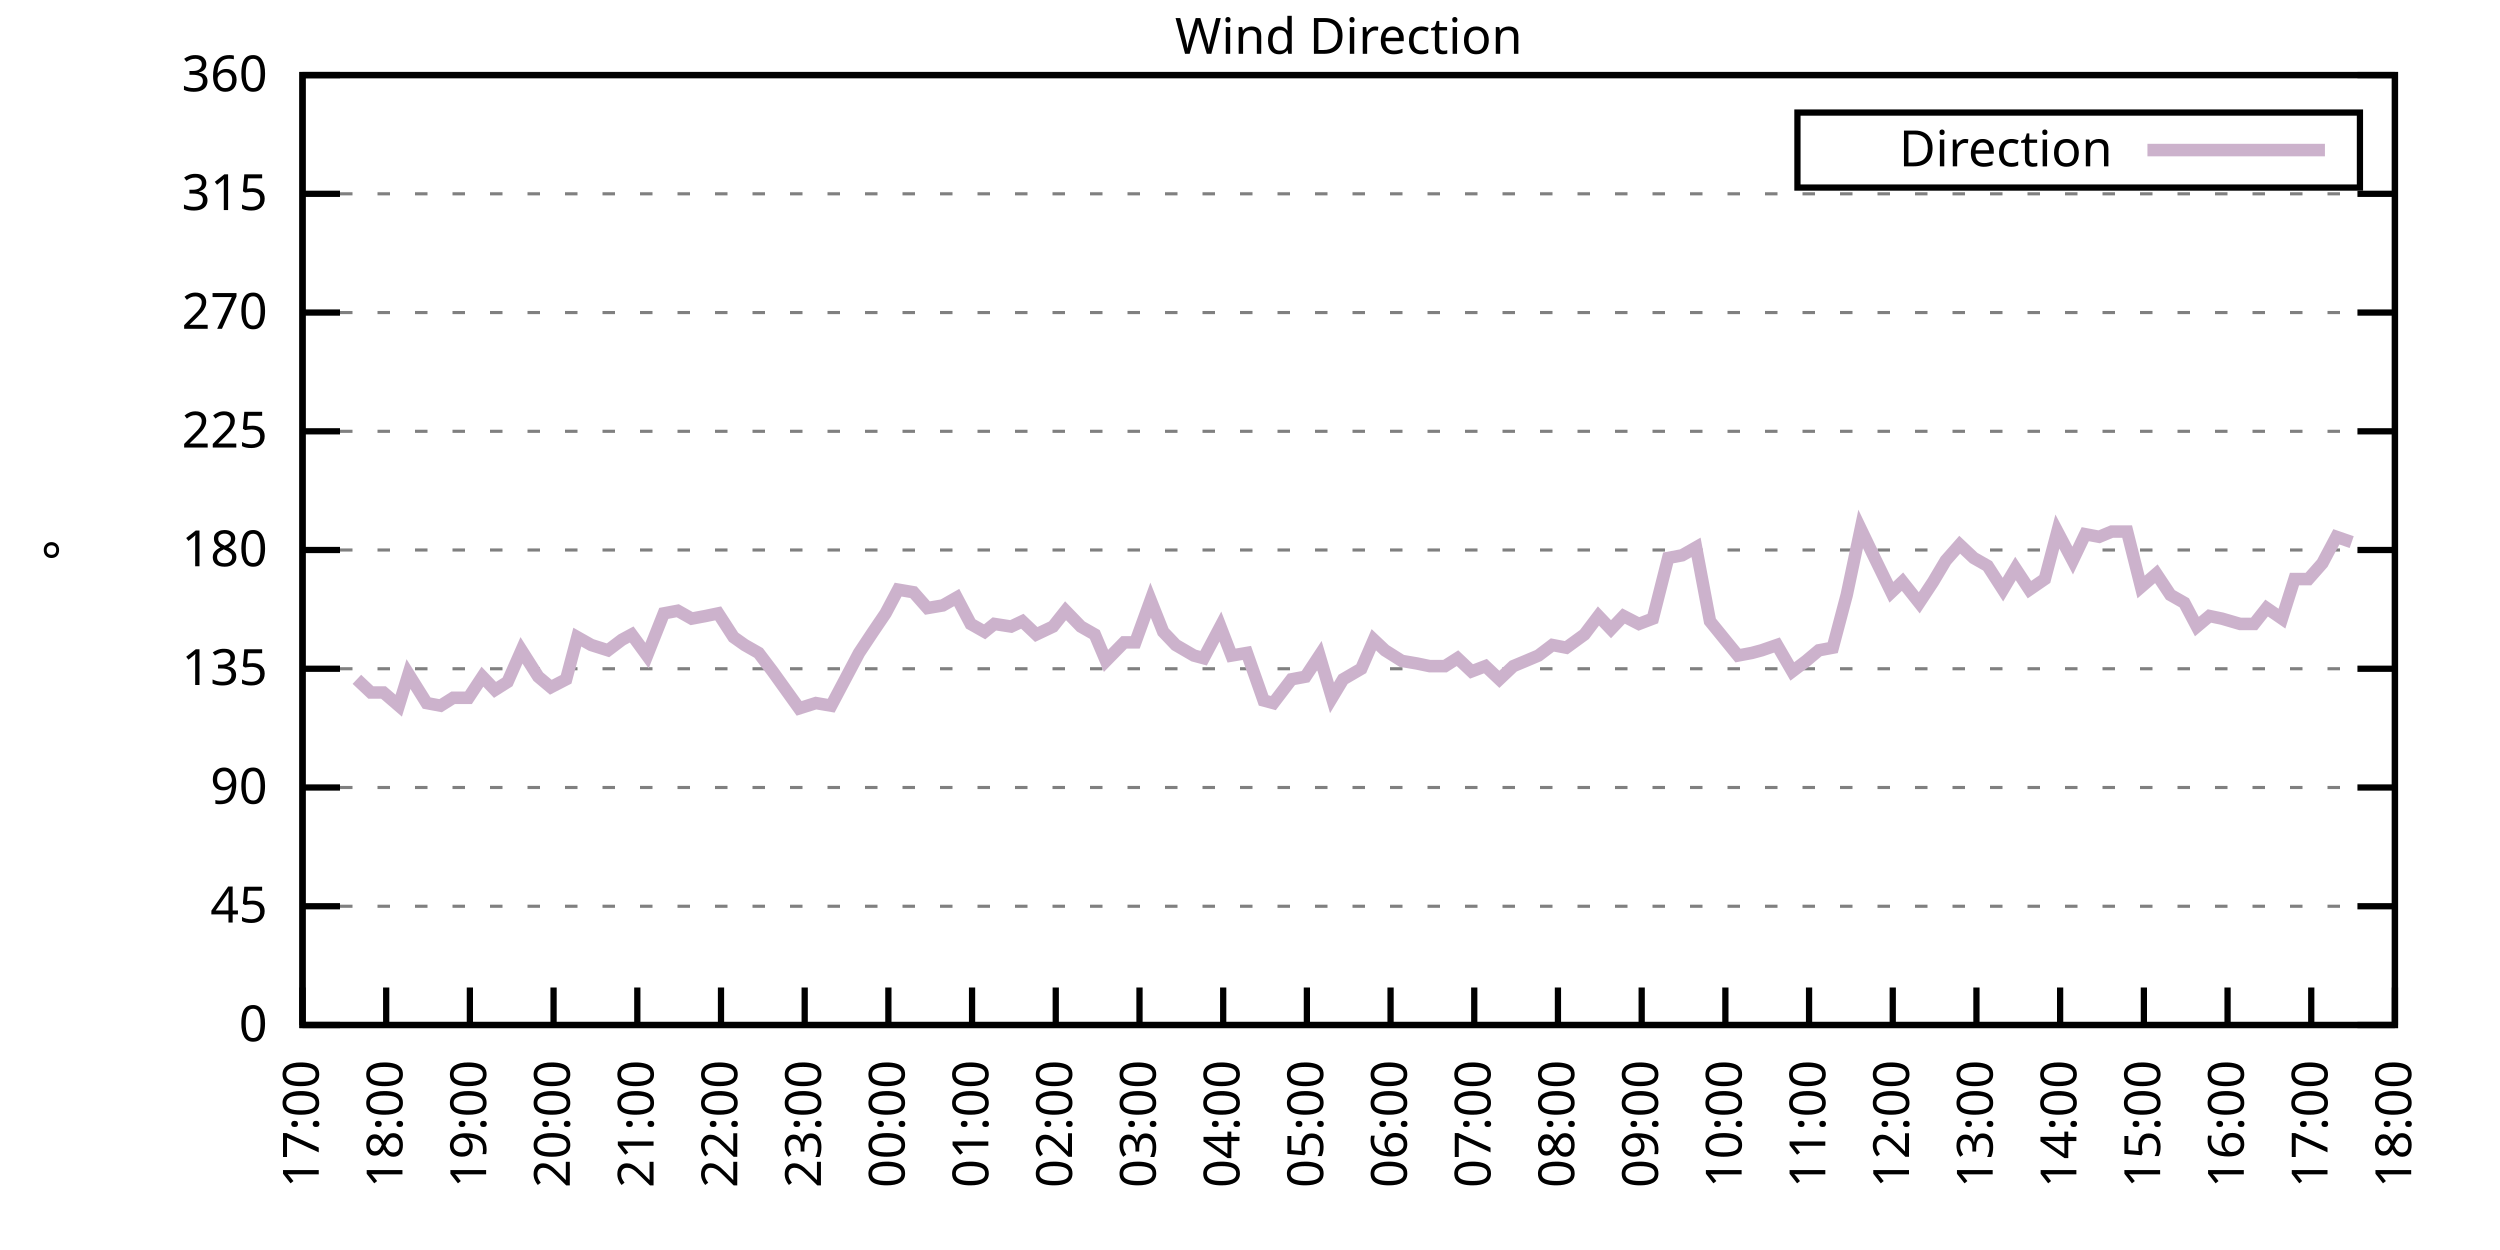
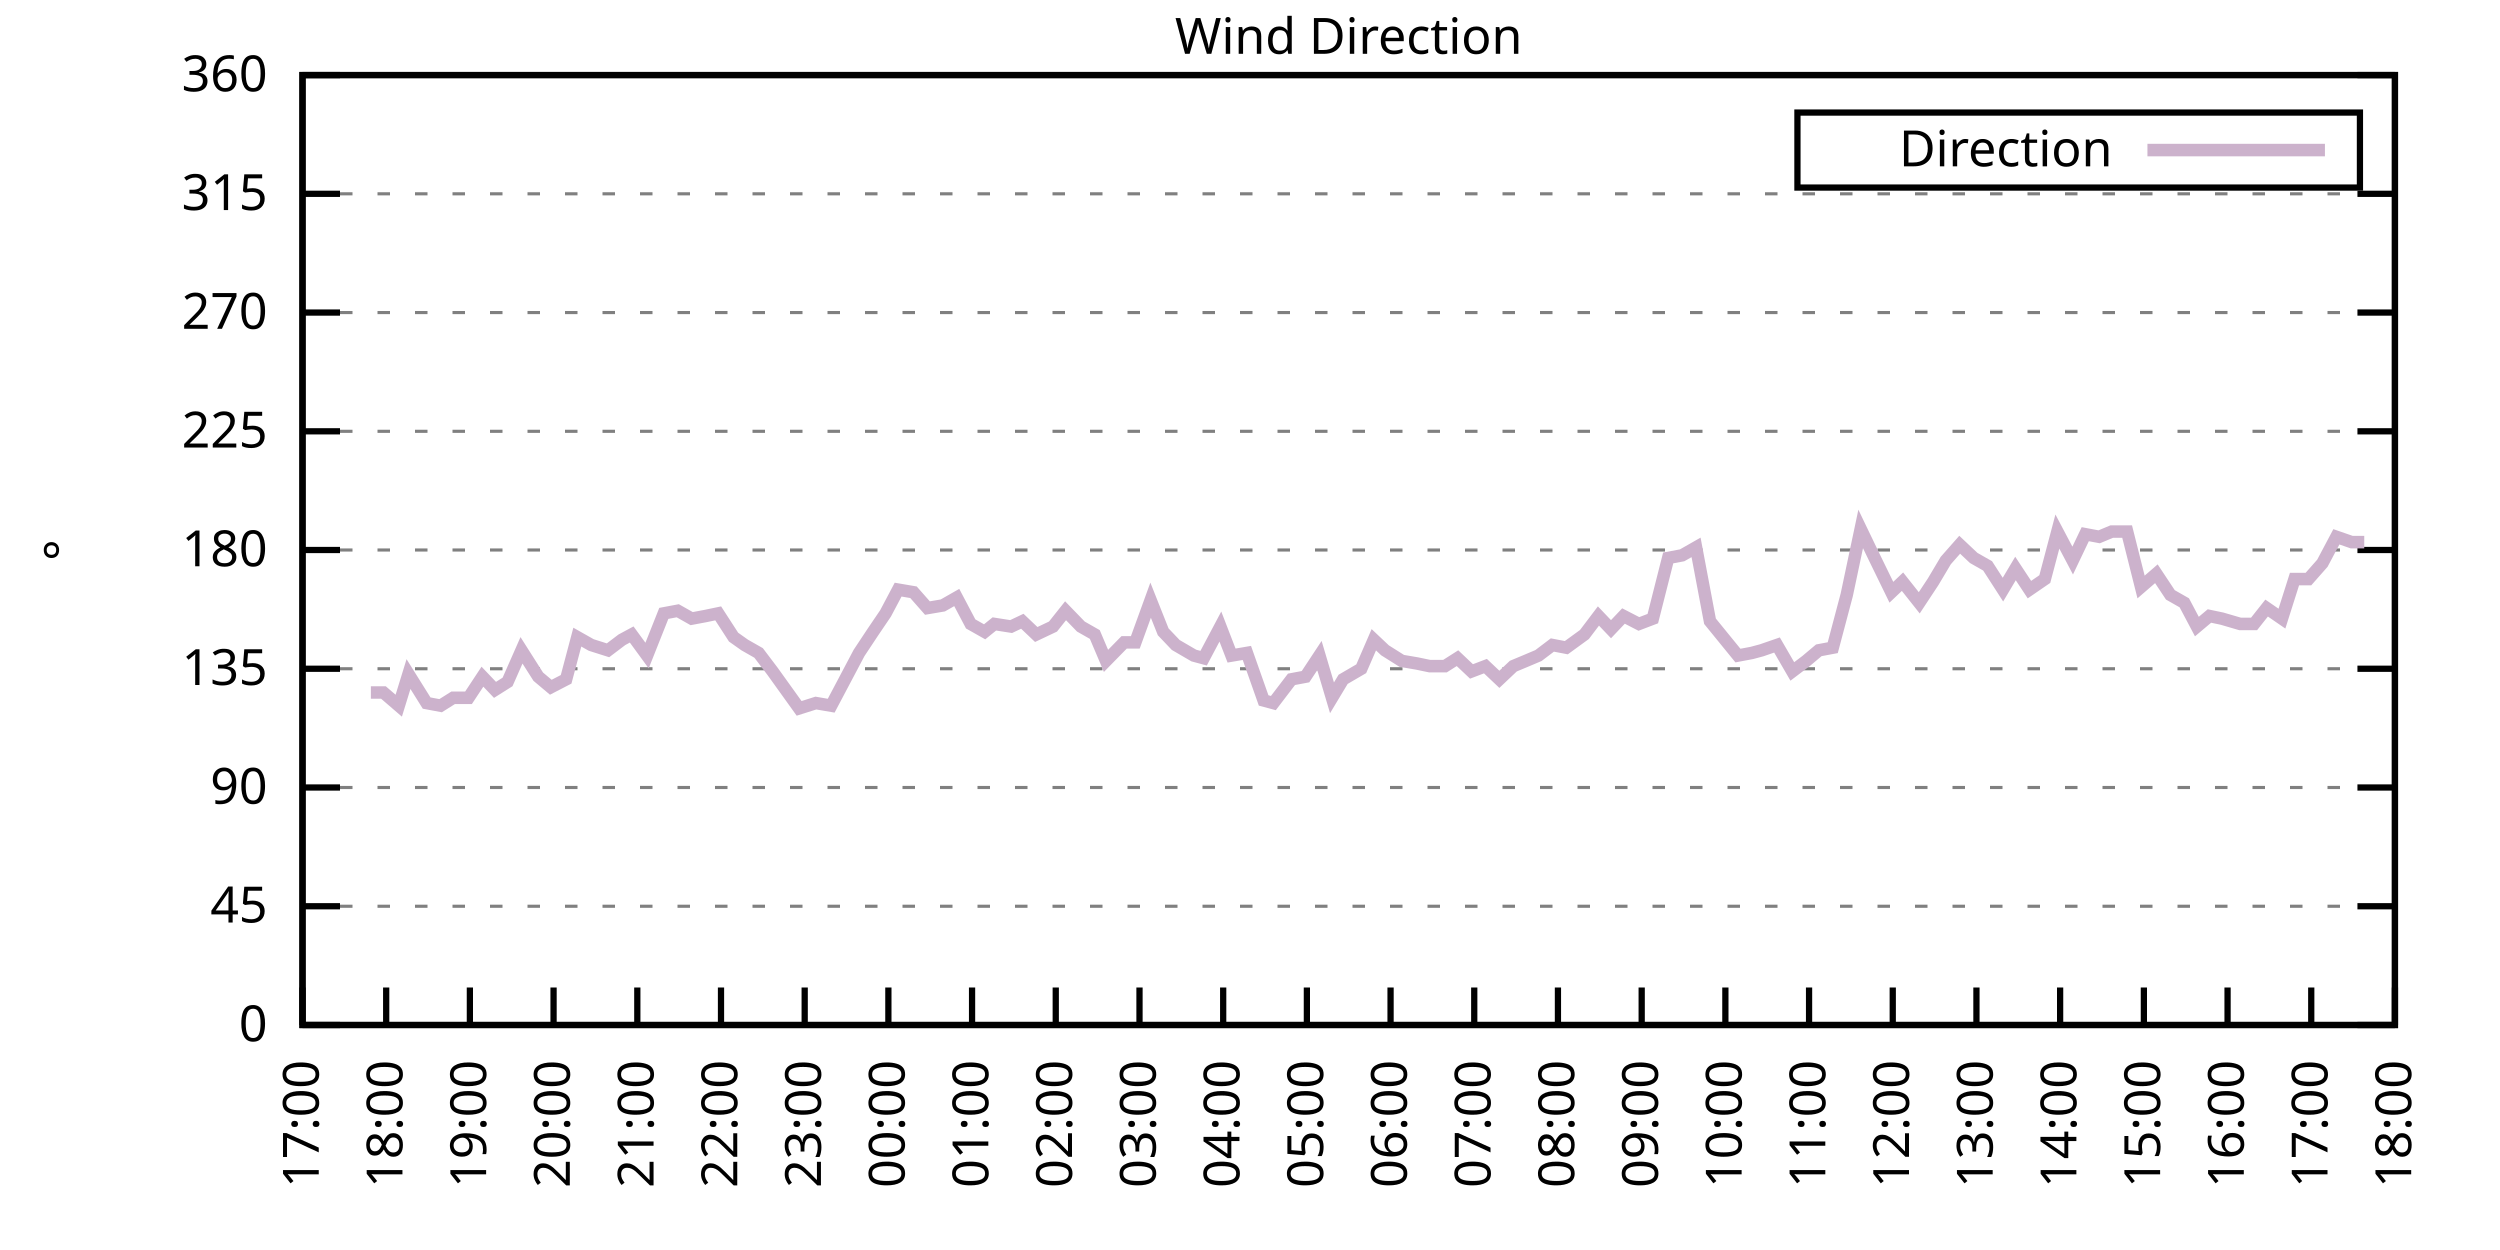
<svg xmlns="http://www.w3.org/2000/svg" xmlns:xlink="http://www.w3.org/1999/xlink" width="400" height="200" viewBox="0 0 400 200">
  <g id="gnuplot_canvas">
    <rect x="0" y="0" width="400" height="200" fill="none" />
    <defs>
      <circle id="gpDot" r="0.5" stroke-width="0.5" stroke="currentColor" />
      <path id="gpPt0" stroke-width="0.333" stroke="currentColor" d="M-1,0 h2 M0,-1 v2" />
      <path id="gpPt1" stroke-width="0.333" stroke="currentColor" d="M-1,-1 L1,1 M1,-1 L-1,1" />
      <path id="gpPt2" stroke-width="0.333" stroke="currentColor" d="M-1,0 L1,0 M0,-1 L0,1 M-1,-1 L1,1 M-1,1 L1,-1" />
      <rect id="gpPt3" stroke-width="0.333" stroke="currentColor" x="-1" y="-1" width="2" height="2" />
      <rect id="gpPt4" stroke-width="0.333" stroke="currentColor" fill="currentColor" x="-1" y="-1" width="2" height="2" />
      <circle id="gpPt5" stroke-width="0.333" stroke="currentColor" cx="0" cy="0" r="1" />
      <use xlink:href="#gpPt5" id="gpPt6" fill="currentColor" stroke="none" />
      <path id="gpPt7" stroke-width="0.333" stroke="currentColor" d="M0,-1.33 L-1.33,0.67 L1.33,0.67 z" />
      <use xlink:href="#gpPt7" id="gpPt8" fill="currentColor" stroke="none" />
      <use xlink:href="#gpPt7" id="gpPt9" stroke="currentColor" transform="rotate(180)" />
      <use xlink:href="#gpPt9" id="gpPt10" fill="currentColor" stroke="none" />
      <use xlink:href="#gpPt3" id="gpPt11" stroke="currentColor" transform="rotate(45)" />
      <use xlink:href="#gpPt11" id="gpPt12" fill="currentColor" stroke="none" />
      <path id="gpPt13" stroke-width="0.333" stroke="currentColor" d="M0,1.330 L1.265,0.411 L0.782,-1.067 L-0.782,-1.076 L-1.265,0.411 z" />
      <use xlink:href="#gpPt13" id="gpPt14" fill="currentColor" stroke="none" />
      <filter id="textbox" filterUnits="objectBoundingBox" x="0" y="0" height="1" width="1">
        <feFlood flood-color="white" flood-opacity="1" result="bgnd" />
        <feComposite in="SourceGraphic" in2="bgnd" operator="atop" />
      </filter>
      <filter id="greybox" filterUnits="objectBoundingBox" x="0" y="0" height="1" width="1">
        <feFlood flood-color="lightgrey" flood-opacity="1" result="grey" />
        <feComposite in="SourceGraphic" in2="grey" operator="atop" />
      </filter>
    </defs>
    <g fill="none" color="white" stroke="currentColor" stroke-width="1.00" stroke-linecap="butt" stroke-linejoin="miter">
</g>
    <g fill="none" color="black" stroke="currentColor" stroke-width="1.00" stroke-linecap="butt" stroke-linejoin="miter">
      <g stroke="none" shape-rendering="crispEdges">
        <polygon fill="rgb(255, 255, 255)" points="48.40,164.00 383.18,164.00 383.18,12.02 48.40,12.02 " />
      </g>
    </g>
    <g fill="none" color="black" stroke="currentColor" stroke-width="1.00" stroke-linecap="butt" stroke-linejoin="miter">
</g>
    <g fill="none" color="black" stroke="black" stroke-width="0.50" stroke-linecap="butt" stroke-linejoin="miter">
</g>
    <g fill="none" color="gray" stroke="currentColor" stroke-width="0.50" stroke-linecap="butt" stroke-linejoin="miter">
      <path stroke="gray" stroke-dasharray="2,4" class="gridline" d="M48.40,164.00 L383.19,164.00  " />
    </g>
    <g fill="none" color="gray" stroke="gray" stroke-width="1.00" stroke-linecap="butt" stroke-linejoin="miter">
</g>
    <g fill="none" color="black" stroke="currentColor" stroke-width="1.00" stroke-linecap="butt" stroke-linejoin="miter">
      <path stroke="black" d="M48.40,164.00 L54.40,164.00 M383.19,164.00 L377.19,164.00  " />
      <g transform="translate(42.80,166.60)" stroke="none" fill="black" font-family="Sans" font-size="8.00" text-anchor="end">
        <text>
          <tspan font-family="Sans"> 0</tspan>
        </text>
      </g>
    </g>
    <g fill="none" color="black" stroke="currentColor" stroke-width="1.00" stroke-linecap="butt" stroke-linejoin="miter">
</g>
    <g fill="none" color="black" stroke="black" stroke-width="0.50" stroke-linecap="butt" stroke-linejoin="miter">
</g>
    <g fill="none" color="gray" stroke="currentColor" stroke-width="0.50" stroke-linecap="butt" stroke-linejoin="miter">
      <path stroke="gray" stroke-dasharray="2,4" class="gridline" d="M48.40,145.00 L383.19,145.00  " />
    </g>
    <g fill="none" color="gray" stroke="gray" stroke-width="1.00" stroke-linecap="butt" stroke-linejoin="miter">
</g>
    <g fill="none" color="black" stroke="currentColor" stroke-width="1.00" stroke-linecap="butt" stroke-linejoin="miter">
      <path stroke="black" d="M48.40,145.00 L54.40,145.00 M383.19,145.00 L377.19,145.00  " />
      <g transform="translate(42.80,147.60)" stroke="none" fill="black" font-family="Sans" font-size="8.00" text-anchor="end">
        <text>
          <tspan font-family="Sans"> 45</tspan>
        </text>
      </g>
    </g>
    <g fill="none" color="black" stroke="currentColor" stroke-width="1.00" stroke-linecap="butt" stroke-linejoin="miter">
</g>
    <g fill="none" color="black" stroke="black" stroke-width="0.50" stroke-linecap="butt" stroke-linejoin="miter">
</g>
    <g fill="none" color="gray" stroke="currentColor" stroke-width="0.50" stroke-linecap="butt" stroke-linejoin="miter">
      <path stroke="gray" stroke-dasharray="2,4" class="gridline" d="M48.40,126.00 L383.19,126.00  " />
    </g>
    <g fill="none" color="gray" stroke="gray" stroke-width="1.00" stroke-linecap="butt" stroke-linejoin="miter">
</g>
    <g fill="none" color="black" stroke="currentColor" stroke-width="1.00" stroke-linecap="butt" stroke-linejoin="miter">
      <path stroke="black" d="M48.40,126.00 L54.40,126.00 M383.19,126.00 L377.19,126.00  " />
      <g transform="translate(42.80,128.60)" stroke="none" fill="black" font-family="Sans" font-size="8.00" text-anchor="end">
        <text>
          <tspan font-family="Sans"> 90</tspan>
        </text>
      </g>
    </g>
    <g fill="none" color="black" stroke="currentColor" stroke-width="1.00" stroke-linecap="butt" stroke-linejoin="miter">
</g>
    <g fill="none" color="black" stroke="black" stroke-width="0.50" stroke-linecap="butt" stroke-linejoin="miter">
</g>
    <g fill="none" color="gray" stroke="currentColor" stroke-width="0.50" stroke-linecap="butt" stroke-linejoin="miter">
      <path stroke="gray" stroke-dasharray="2,4" class="gridline" d="M48.40,107.00 L383.19,107.00  " />
    </g>
    <g fill="none" color="gray" stroke="gray" stroke-width="1.00" stroke-linecap="butt" stroke-linejoin="miter">
</g>
    <g fill="none" color="black" stroke="currentColor" stroke-width="1.00" stroke-linecap="butt" stroke-linejoin="miter">
      <path stroke="black" d="M48.40,107.00 L54.40,107.00 M383.19,107.00 L377.19,107.00  " />
      <g transform="translate(42.80,109.60)" stroke="none" fill="black" font-family="Sans" font-size="8.00" text-anchor="end">
        <text>
          <tspan font-family="Sans"> 135</tspan>
        </text>
      </g>
    </g>
    <g fill="none" color="black" stroke="currentColor" stroke-width="1.00" stroke-linecap="butt" stroke-linejoin="miter">
</g>
    <g fill="none" color="black" stroke="black" stroke-width="0.50" stroke-linecap="butt" stroke-linejoin="miter">
</g>
    <g fill="none" color="gray" stroke="currentColor" stroke-width="0.50" stroke-linecap="butt" stroke-linejoin="miter">
      <path stroke="gray" stroke-dasharray="2,4" class="gridline" d="M48.40,88.00 L383.19,88.00  " />
    </g>
    <g fill="none" color="gray" stroke="gray" stroke-width="1.00" stroke-linecap="butt" stroke-linejoin="miter">
</g>
    <g fill="none" color="black" stroke="currentColor" stroke-width="1.00" stroke-linecap="butt" stroke-linejoin="miter">
      <path stroke="black" d="M48.40,88.00 L54.40,88.00 M383.19,88.00 L377.19,88.00  " />
      <g transform="translate(42.80,90.60)" stroke="none" fill="black" font-family="Sans" font-size="8.00" text-anchor="end">
        <text>
          <tspan font-family="Sans"> 180</tspan>
        </text>
      </g>
    </g>
    <g fill="none" color="black" stroke="currentColor" stroke-width="1.00" stroke-linecap="butt" stroke-linejoin="miter">
</g>
    <g fill="none" color="black" stroke="black" stroke-width="0.50" stroke-linecap="butt" stroke-linejoin="miter">
</g>
    <g fill="none" color="gray" stroke="currentColor" stroke-width="0.50" stroke-linecap="butt" stroke-linejoin="miter">
      <path stroke="gray" stroke-dasharray="2,4" class="gridline" d="M48.40,69.01 L383.19,69.01  " />
    </g>
    <g fill="none" color="gray" stroke="gray" stroke-width="1.00" stroke-linecap="butt" stroke-linejoin="miter">
</g>
    <g fill="none" color="black" stroke="currentColor" stroke-width="1.00" stroke-linecap="butt" stroke-linejoin="miter">
      <path stroke="black" d="M48.40,69.01 L54.40,69.01 M383.19,69.01 L377.19,69.01  " />
      <g transform="translate(42.80,71.61)" stroke="none" fill="black" font-family="Sans" font-size="8.00" text-anchor="end">
        <text>
          <tspan font-family="Sans"> 225</tspan>
        </text>
      </g>
    </g>
    <g fill="none" color="black" stroke="currentColor" stroke-width="1.00" stroke-linecap="butt" stroke-linejoin="miter">
</g>
    <g fill="none" color="black" stroke="black" stroke-width="0.50" stroke-linecap="butt" stroke-linejoin="miter">
</g>
    <g fill="none" color="gray" stroke="currentColor" stroke-width="0.50" stroke-linecap="butt" stroke-linejoin="miter">
      <path stroke="gray" stroke-dasharray="2,4" class="gridline" d="M48.40,50.01 L383.19,50.01  " />
    </g>
    <g fill="none" color="gray" stroke="gray" stroke-width="1.00" stroke-linecap="butt" stroke-linejoin="miter">
</g>
    <g fill="none" color="black" stroke="currentColor" stroke-width="1.00" stroke-linecap="butt" stroke-linejoin="miter">
      <path stroke="black" d="M48.40,50.01 L54.40,50.01 M383.19,50.01 L377.19,50.01  " />
      <g transform="translate(42.80,52.61)" stroke="none" fill="black" font-family="Sans" font-size="8.00" text-anchor="end">
        <text>
          <tspan font-family="Sans"> 270</tspan>
        </text>
      </g>
    </g>
    <g fill="none" color="black" stroke="currentColor" stroke-width="1.00" stroke-linecap="butt" stroke-linejoin="miter">
</g>
    <g fill="none" color="black" stroke="black" stroke-width="0.50" stroke-linecap="butt" stroke-linejoin="miter">
</g>
    <g fill="none" color="gray" stroke="currentColor" stroke-width="0.50" stroke-linecap="butt" stroke-linejoin="miter">
      <path stroke="gray" stroke-dasharray="2,4" class="gridline" d="M48.40,31.01 L383.19,31.01  " />
    </g>
    <g fill="none" color="gray" stroke="gray" stroke-width="1.00" stroke-linecap="butt" stroke-linejoin="miter">
</g>
    <g fill="none" color="black" stroke="currentColor" stroke-width="1.00" stroke-linecap="butt" stroke-linejoin="miter">
      <path stroke="black" d="M48.40,31.01 L54.40,31.01 M383.19,31.01 L377.19,31.01  " />
      <g transform="translate(42.80,33.61)" stroke="none" fill="black" font-family="Sans" font-size="8.00" text-anchor="end">
        <text>
          <tspan font-family="Sans"> 315</tspan>
        </text>
      </g>
    </g>
    <g fill="none" color="black" stroke="currentColor" stroke-width="1.00" stroke-linecap="butt" stroke-linejoin="miter">
</g>
    <g fill="none" color="black" stroke="black" stroke-width="0.50" stroke-linecap="butt" stroke-linejoin="miter">
</g>
    <g fill="none" color="gray" stroke="currentColor" stroke-width="0.50" stroke-linecap="butt" stroke-linejoin="miter">
      <path stroke="gray" stroke-dasharray="2,4" class="gridline" d="M48.40,12.01 L383.19,12.01  " />
    </g>
    <g fill="none" color="gray" stroke="gray" stroke-width="1.00" stroke-linecap="butt" stroke-linejoin="miter">
</g>
    <g fill="none" color="black" stroke="currentColor" stroke-width="1.00" stroke-linecap="butt" stroke-linejoin="miter">
      <path stroke="black" d="M48.40,12.01 L54.40,12.01 M383.19,12.01 L377.19,12.01  " />
      <g transform="translate(42.80,14.61)" stroke="none" fill="black" font-family="Sans" font-size="8.00" text-anchor="end">
        <text>
          <tspan font-family="Sans"> 360</tspan>
        </text>
      </g>
    </g>
    <g fill="none" color="black" stroke="currentColor" stroke-width="1.00" stroke-linecap="butt" stroke-linejoin="miter">
      <path stroke="black" d="M48.40,164.00 L48.40,158.00  " />
      <g transform="translate(51.00,169.60) rotate(270.00)" stroke="none" fill="black" font-family="Sans" font-size="8.00" text-anchor="end">
        <text>
          <tspan font-family="Sans">17:00</tspan>
        </text>
      </g>
    </g>
    <g fill="none" color="black" stroke="currentColor" stroke-width="1.00" stroke-linecap="butt" stroke-linejoin="miter">
      <path stroke="black" d="M61.79,164.00 L61.79,158.00  " />
      <g transform="translate(64.39,169.60) rotate(270.00)" stroke="none" fill="black" font-family="Sans" font-size="8.00" text-anchor="end">
        <text>
          <tspan font-family="Sans">18:00</tspan>
        </text>
      </g>
    </g>
    <g fill="none" color="black" stroke="currentColor" stroke-width="1.00" stroke-linecap="butt" stroke-linejoin="miter">
      <path stroke="black" d="M75.18,164.00 L75.18,158.00  " />
      <g transform="translate(77.78,169.60) rotate(270.00)" stroke="none" fill="black" font-family="Sans" font-size="8.00" text-anchor="end">
        <text>
          <tspan font-family="Sans">19:00</tspan>
        </text>
      </g>
    </g>
    <g fill="none" color="black" stroke="currentColor" stroke-width="1.00" stroke-linecap="butt" stroke-linejoin="miter">
      <path stroke="black" d="M88.57,164.00 L88.57,158.00  " />
      <g transform="translate(91.17,169.60) rotate(270.00)" stroke="none" fill="black" font-family="Sans" font-size="8.00" text-anchor="end">
        <text>
          <tspan font-family="Sans">20:00</tspan>
        </text>
      </g>
    </g>
    <g fill="none" color="black" stroke="currentColor" stroke-width="1.00" stroke-linecap="butt" stroke-linejoin="miter">
      <path stroke="black" d="M101.97,164.00 L101.97,158.00  " />
      <g transform="translate(104.57,169.60) rotate(270.00)" stroke="none" fill="black" font-family="Sans" font-size="8.00" text-anchor="end">
        <text>
          <tspan font-family="Sans">21:00</tspan>
        </text>
      </g>
    </g>
    <g fill="none" color="black" stroke="currentColor" stroke-width="1.00" stroke-linecap="butt" stroke-linejoin="miter">
      <path stroke="black" d="M115.36,164.00 L115.36,158.00  " />
      <g transform="translate(117.96,169.60) rotate(270.00)" stroke="none" fill="black" font-family="Sans" font-size="8.00" text-anchor="end">
        <text>
          <tspan font-family="Sans">22:00</tspan>
        </text>
      </g>
    </g>
    <g fill="none" color="black" stroke="currentColor" stroke-width="1.00" stroke-linecap="butt" stroke-linejoin="miter">
      <path stroke="black" d="M128.75,164.00 L128.75,158.00  " />
      <g transform="translate(131.35,169.60) rotate(270.00)" stroke="none" fill="black" font-family="Sans" font-size="8.00" text-anchor="end">
        <text>
          <tspan font-family="Sans">23:00</tspan>
        </text>
      </g>
    </g>
    <g fill="none" color="black" stroke="currentColor" stroke-width="1.00" stroke-linecap="butt" stroke-linejoin="miter">
      <path stroke="black" d="M142.14,164.00 L142.14,158.00  " />
      <g transform="translate(144.74,169.60) rotate(270.00)" stroke="none" fill="black" font-family="Sans" font-size="8.00" text-anchor="end">
        <text>
          <tspan font-family="Sans">00:00</tspan>
        </text>
      </g>
    </g>
    <g fill="none" color="black" stroke="currentColor" stroke-width="1.00" stroke-linecap="butt" stroke-linejoin="miter">
      <path stroke="black" d="M155.53,164.00 L155.53,158.00  " />
      <g transform="translate(158.13,169.60) rotate(270.00)" stroke="none" fill="black" font-family="Sans" font-size="8.00" text-anchor="end">
        <text>
          <tspan font-family="Sans">01:00</tspan>
        </text>
      </g>
    </g>
    <g fill="none" color="black" stroke="currentColor" stroke-width="1.00" stroke-linecap="butt" stroke-linejoin="miter">
      <path stroke="black" d="M168.92,164.00 L168.92,158.00  " />
      <g transform="translate(171.52,169.60) rotate(270.00)" stroke="none" fill="black" font-family="Sans" font-size="8.00" text-anchor="end">
        <text>
          <tspan font-family="Sans">02:00</tspan>
        </text>
      </g>
    </g>
    <g fill="none" color="black" stroke="currentColor" stroke-width="1.00" stroke-linecap="butt" stroke-linejoin="miter">
      <path stroke="black" d="M182.32,164.00 L182.32,158.00  " />
      <g transform="translate(184.92,169.60) rotate(270.00)" stroke="none" fill="black" font-family="Sans" font-size="8.00" text-anchor="end">
        <text>
          <tspan font-family="Sans">03:00</tspan>
        </text>
      </g>
    </g>
    <g fill="none" color="black" stroke="currentColor" stroke-width="1.00" stroke-linecap="butt" stroke-linejoin="miter">
      <path stroke="black" d="M195.71,164.00 L195.71,158.00  " />
      <g transform="translate(198.31,169.60) rotate(270.00)" stroke="none" fill="black" font-family="Sans" font-size="8.00" text-anchor="end">
        <text>
          <tspan font-family="Sans">04:00</tspan>
        </text>
      </g>
    </g>
    <g fill="none" color="black" stroke="currentColor" stroke-width="1.00" stroke-linecap="butt" stroke-linejoin="miter">
      <path stroke="black" d="M209.10,164.00 L209.10,158.00  " />
      <g transform="translate(211.70,169.60) rotate(270.00)" stroke="none" fill="black" font-family="Sans" font-size="8.00" text-anchor="end">
        <text>
          <tspan font-family="Sans">05:00</tspan>
        </text>
      </g>
    </g>
    <g fill="none" color="black" stroke="currentColor" stroke-width="1.00" stroke-linecap="butt" stroke-linejoin="miter">
      <path stroke="black" d="M222.49,164.00 L222.49,158.00  " />
      <g transform="translate(225.09,169.60) rotate(270.00)" stroke="none" fill="black" font-family="Sans" font-size="8.00" text-anchor="end">
        <text>
          <tspan font-family="Sans">06:00</tspan>
        </text>
      </g>
    </g>
    <g fill="none" color="black" stroke="currentColor" stroke-width="1.00" stroke-linecap="butt" stroke-linejoin="miter">
      <path stroke="black" d="M235.88,164.00 L235.88,158.00  " />
      <g transform="translate(238.48,169.60) rotate(270.00)" stroke="none" fill="black" font-family="Sans" font-size="8.00" text-anchor="end">
        <text>
          <tspan font-family="Sans">07:00</tspan>
        </text>
      </g>
    </g>
    <g fill="none" color="black" stroke="currentColor" stroke-width="1.00" stroke-linecap="butt" stroke-linejoin="miter">
      <path stroke="black" d="M249.27,164.00 L249.27,158.00  " />
      <g transform="translate(251.87,169.60) rotate(270.00)" stroke="none" fill="black" font-family="Sans" font-size="8.00" text-anchor="end">
        <text>
          <tspan font-family="Sans">08:00</tspan>
        </text>
      </g>
    </g>
    <g fill="none" color="black" stroke="currentColor" stroke-width="1.00" stroke-linecap="butt" stroke-linejoin="miter">
      <path stroke="black" d="M262.67,164.00 L262.67,158.00  " />
      <g transform="translate(265.27,169.60) rotate(270.00)" stroke="none" fill="black" font-family="Sans" font-size="8.00" text-anchor="end">
        <text>
          <tspan font-family="Sans">09:00</tspan>
        </text>
      </g>
    </g>
    <g fill="none" color="black" stroke="currentColor" stroke-width="1.00" stroke-linecap="butt" stroke-linejoin="miter">
      <path stroke="black" d="M276.06,164.00 L276.06,158.00  " />
      <g transform="translate(278.66,169.60) rotate(270.00)" stroke="none" fill="black" font-family="Sans" font-size="8.00" text-anchor="end">
        <text>
          <tspan font-family="Sans">10:00</tspan>
        </text>
      </g>
    </g>
    <g fill="none" color="black" stroke="currentColor" stroke-width="1.00" stroke-linecap="butt" stroke-linejoin="miter">
      <path stroke="black" d="M289.45,164.00 L289.45,158.00  " />
      <g transform="translate(292.05,169.60) rotate(270.00)" stroke="none" fill="black" font-family="Sans" font-size="8.00" text-anchor="end">
        <text>
          <tspan font-family="Sans">11:00</tspan>
        </text>
      </g>
    </g>
    <g fill="none" color="black" stroke="currentColor" stroke-width="1.00" stroke-linecap="butt" stroke-linejoin="miter">
      <path stroke="black" d="M302.84,164.00 L302.84,158.00  " />
      <g transform="translate(305.44,169.60) rotate(270.00)" stroke="none" fill="black" font-family="Sans" font-size="8.00" text-anchor="end">
        <text>
          <tspan font-family="Sans">12:00</tspan>
        </text>
      </g>
    </g>
    <g fill="none" color="black" stroke="currentColor" stroke-width="1.00" stroke-linecap="butt" stroke-linejoin="miter">
      <path stroke="black" d="M316.23,164.00 L316.23,158.00  " />
      <g transform="translate(318.83,169.60) rotate(270.00)" stroke="none" fill="black" font-family="Sans" font-size="8.00" text-anchor="end">
        <text>
          <tspan font-family="Sans">13:00</tspan>
        </text>
      </g>
    </g>
    <g fill="none" color="black" stroke="currentColor" stroke-width="1.00" stroke-linecap="butt" stroke-linejoin="miter">
      <path stroke="black" d="M329.62,164.00 L329.62,158.00  " />
      <g transform="translate(332.22,169.60) rotate(270.00)" stroke="none" fill="black" font-family="Sans" font-size="8.00" text-anchor="end">
        <text>
          <tspan font-family="Sans">14:00</tspan>
        </text>
      </g>
    </g>
    <g fill="none" color="black" stroke="currentColor" stroke-width="1.00" stroke-linecap="butt" stroke-linejoin="miter">
      <path stroke="black" d="M343.02,164.00 L343.02,158.00  " />
      <g transform="translate(345.62,169.60) rotate(270.00)" stroke="none" fill="black" font-family="Sans" font-size="8.00" text-anchor="end">
        <text>
          <tspan font-family="Sans">15:00</tspan>
        </text>
      </g>
    </g>
    <g fill="none" color="black" stroke="currentColor" stroke-width="1.00" stroke-linecap="butt" stroke-linejoin="miter">
      <path stroke="black" d="M356.41,164.00 L356.41,158.00  " />
      <g transform="translate(359.01,169.60) rotate(270.00)" stroke="none" fill="black" font-family="Sans" font-size="8.00" text-anchor="end">
        <text>
          <tspan font-family="Sans">16:00</tspan>
        </text>
      </g>
    </g>
    <g fill="none" color="black" stroke="currentColor" stroke-width="1.00" stroke-linecap="butt" stroke-linejoin="miter">
      <path stroke="black" d="M369.80,164.00 L369.80,158.00  " />
      <g transform="translate(372.40,169.60) rotate(270.00)" stroke="none" fill="black" font-family="Sans" font-size="8.00" text-anchor="end">
        <text>
          <tspan font-family="Sans">17:00</tspan>
        </text>
      </g>
    </g>
    <g fill="none" color="black" stroke="currentColor" stroke-width="1.00" stroke-linecap="butt" stroke-linejoin="miter">
      <path stroke="black" d="M383.19,164.00 L383.19,158.00  " />
      <g transform="translate(385.79,169.60) rotate(270.00)" stroke="none" fill="black" font-family="Sans" font-size="8.00" text-anchor="end">
        <text>
          <tspan font-family="Sans">18:00</tspan>
        </text>
      </g>
    </g>
    <g fill="none" color="black" stroke="currentColor" stroke-width="1.00" stroke-linecap="butt" stroke-linejoin="miter">
</g>
    <g fill="none" color="black" stroke="currentColor" stroke-width="1.00" stroke-linecap="butt" stroke-linejoin="miter">
      <path stroke="black" d="M48.40,12.01 L48.40,164.00 L383.19,164.00 L383.19,12.01 L48.40,12.01 Z  " />
    </g>
    <g fill="none" color="black" stroke="currentColor" stroke-width="1.00" stroke-linecap="butt" stroke-linejoin="miter">
</g>
    <g fill="none" color="black" stroke="currentColor" stroke-width="1.00" stroke-linecap="butt" stroke-linejoin="miter">
      <path stroke="black" d="M287.59,30.01 L287.59,18.01 L377.59,18.01 L377.59,30.01 L287.59,30.01 Z  " />
    </g>
    <g id="Wind_direction_plot_1">
      <g fill="none" color="white" stroke="black" stroke-width="2.00" stroke-linecap="butt" stroke-linejoin="miter">
</g>
      <g fill="none" color="black" stroke="currentColor" stroke-width="2.00" stroke-linecap="butt" stroke-linejoin="miter">
        <g transform="translate(337.99,26.61)" stroke="none" fill="black" font-family="Sans" font-size="8.00" text-anchor="end">
          <text>
            <tspan font-family="Sans">Direction</tspan>
          </text>
        </g>
      </g>
      <g fill="none" color="black" stroke="currentColor" stroke-width="2.00" stroke-linecap="butt" stroke-linejoin="miter">
-         <path stroke="rgb(204, 178, 204)" d="M343.59,24.01 L371.99,24.01 M57.10,108.69 L59.34,110.80 L61.35,110.80 L63.80,112.91 L65.36,107.85 L68.26,112.49   L70.50,112.91 L72.50,111.65 L74.96,111.65 L77.19,108.27 L79.20,110.38 L81.21,109.11 L83.44,104.05 L86.12,108.27   L88.13,109.96 L90.58,108.69 L92.37,101.94 L94.60,103.20 L97.28,104.05 L99.51,102.36 L101.07,101.52 L103.53,104.89   L106.21,98.14 L108.44,97.72 L110.67,98.98 L112.90,98.56 L114.91,98.14 L117.37,101.94 L119.15,103.20 L121.38,104.47   L123.62,107.43 L127.86,113.34 L130.54,112.49 L132.99,112.91 L135.22,108.69 L137.45,104.47 L139.69,101.09 L141.69,98.14   L143.70,94.34 L146.16,94.76 L148.39,97.29 L150.85,96.87 L153.08,95.60 L155.31,99.83 L157.54,101.09 L159.10,99.83   L161.78,100.25 L163.57,99.40 L165.80,101.52 L168.48,100.25 L170.49,97.72 L172.94,100.25 L175.17,101.52 L176.96,105.74   L179.86,102.78 L181.65,102.78 L184.10,96.03 L186.11,101.09 L188.12,103.20 L191.02,104.89 L192.58,105.31 L195.26,100.25   L197.05,104.89 L199.50,104.47 L202.18,112.07 L203.74,112.49 L206.64,108.69 L208.88,108.27 L211.11,104.89 L213.12,111.65   L214.90,108.69 L217.80,107.00 L219.81,102.36 L221.60,104.05 L224.28,105.74 L226.73,106.16 L228.74,106.58 L231.20,106.58   L233.20,105.31 L235.44,107.43 L237.67,106.58 L239.90,108.69 L242.13,106.58 L244.14,105.74 L246.15,104.89 L248.38,103.20   L250.61,103.63 L253.51,101.52 L255.75,98.56 L257.76,100.67 L259.76,98.56 L262.22,99.83 L264.45,98.98 L266.91,89.27   L269.14,88.85 L271.37,87.58 L273.60,99.40 L278.07,104.89 L280.30,104.47 L281.86,104.05 L284.32,103.20 L286.77,107.43   L289.00,105.74 L291.01,104.05 L293.24,103.63 L295.48,95.18 L297.71,84.63 L299.94,89.27 L302.62,94.76 L304.40,93.07   L307.08,96.45 L309.31,93.07 L311.32,89.69 L313.55,87.16 L315.79,89.27 L318.02,90.54 L320.47,94.34 L322.48,90.96   L324.71,94.34 L327.17,92.65 L329.18,85.05 L331.63,89.69 L333.64,85.47 L335.87,85.89 L337.88,85.05 L340.34,85.05   L342.57,93.92 L345.02,91.80 L347.26,95.18 L349.49,96.45 L351.50,100.25 L353.51,98.56 L355.51,98.98 L358.42,99.83   L360.65,99.83 L362.66,97.29 L365.11,98.98 L367.12,92.65 L369.35,92.65 L371.58,90.12 L373.82,85.89 L376.27,86.74    " />
+         <path stroke="rgb(204, 178, 204)" d="M343.59,24.01 L371.99,24.01 M59.34,110.80 L61.35,110.80 L63.80,112.91 L65.36,107.85 L68.26,112.49 L70.50,112.91   L72.50,111.65 L74.96,111.65 L77.19,108.27 L79.20,110.38 L81.21,109.11 L83.44,104.05 L86.12,108.27 L88.13,109.96   L90.58,108.69 L92.37,101.94 L94.60,103.20 L97.28,104.05 L99.51,102.36 L101.07,101.52 L103.53,104.89 L106.21,98.14   L108.44,97.72 L110.67,98.98 L112.90,98.56 L114.91,98.14 L117.37,101.94 L119.15,103.20 L121.38,104.47 L123.62,107.43   L127.86,113.34 L130.54,112.49 L132.99,112.91 L135.22,108.69 L137.45,104.47 L139.69,101.09 L141.69,98.14 L143.70,94.34   L146.16,94.76 L148.39,97.29 L150.85,96.87 L153.08,95.60 L155.31,99.83 L157.54,101.09 L159.10,99.83 L161.78,100.25   L163.57,99.40 L165.80,101.52 L168.48,100.25 L170.49,97.72 L172.94,100.25 L175.17,101.52 L176.96,105.74 L179.86,102.78   L181.65,102.78 L184.10,96.03 L186.11,101.09 L188.12,103.20 L191.02,104.89 L192.58,105.31 L195.26,100.25 L197.05,104.89   L199.50,104.47 L202.18,112.07 L203.74,112.49 L206.64,108.69 L208.88,108.27 L211.11,104.89 L213.12,111.65 L214.90,108.69   L217.80,107.00 L219.81,102.36 L221.60,104.05 L224.28,105.74 L226.73,106.16 L228.74,106.58 L231.20,106.58 L233.20,105.31   L235.44,107.43 L237.67,106.58 L239.90,108.69 L242.13,106.58 L244.14,105.74 L246.15,104.89 L248.38,103.20 L250.61,103.63   L253.51,101.52 L255.75,98.56 L257.76,100.67 L259.76,98.56 L262.22,99.83 L264.45,98.98 L266.91,89.27 L269.14,88.85   L271.37,87.58 L273.60,99.40 L278.07,104.89 L280.30,104.47 L281.86,104.05 L284.32,103.20 L286.77,107.43 L289.00,105.74   L291.01,104.05 L293.24,103.63 L295.48,95.18 L297.71,84.63 L299.94,89.27 L302.62,94.76 L304.40,93.07 L307.08,96.45   L309.31,93.07 L311.32,89.69 L313.55,87.16 L315.79,89.27 L318.02,90.54 L320.47,94.34 L322.48,90.96 L324.71,94.34   L327.17,92.65 L329.18,85.05 L331.63,89.69 L333.64,85.47 L335.87,85.89 L337.88,85.05 L340.34,85.05 L342.57,93.92   L345.02,91.80 L347.26,95.18 L349.49,96.45 L351.50,100.25 L353.51,98.56 L355.51,98.98 L358.42,99.83 L360.65,99.83   L362.66,97.29 L365.11,98.98 L367.12,92.65 L369.35,92.65 L371.58,90.12 L373.82,85.89 L376.27,86.74 L378.28,86.74    " />
      </g>
    </g>
    <g fill="none" color="black" stroke="currentColor" stroke-width="2.00" stroke-linecap="butt" stroke-linejoin="miter">
</g>
    <g fill="none" color="black" stroke="black" stroke-width="1.00" stroke-linecap="butt" stroke-linejoin="miter">
</g>
    <g fill="none" color="black" stroke="currentColor" stroke-width="1.00" stroke-linecap="butt" stroke-linejoin="miter">
      <path stroke="black" d="M48.40,12.01 L48.40,164.00 L383.19,164.00 L383.19,12.01 L48.40,12.01 Z  " />
      <g transform="translate(12.80,88.01) rotate(270.00)" stroke="none" fill="black" font-family="Sans" font-size="8.00" text-anchor="middle">
        <text>
          <tspan font-family="Sans">°</tspan>
        </text>
      </g>
    </g>
    <g fill="none" color="black" stroke="currentColor" stroke-width="1.00" stroke-linecap="butt" stroke-linejoin="miter">
</g>
    <g fill="none" color="black" stroke="currentColor" stroke-width="1.00" stroke-linecap="butt" stroke-linejoin="miter">
      <g transform="translate(215.79,8.61)" stroke="none" fill="black" font-family="Sans" font-size="8.00" text-anchor="middle">
        <text>
          <tspan font-family="Sans">Wind Direction</tspan>
        </text>
      </g>
    </g>
    <g fill="none" color="black" stroke="currentColor" stroke-width="1.00" stroke-linecap="butt" stroke-linejoin="miter">
</g>
  </g>
</svg>
